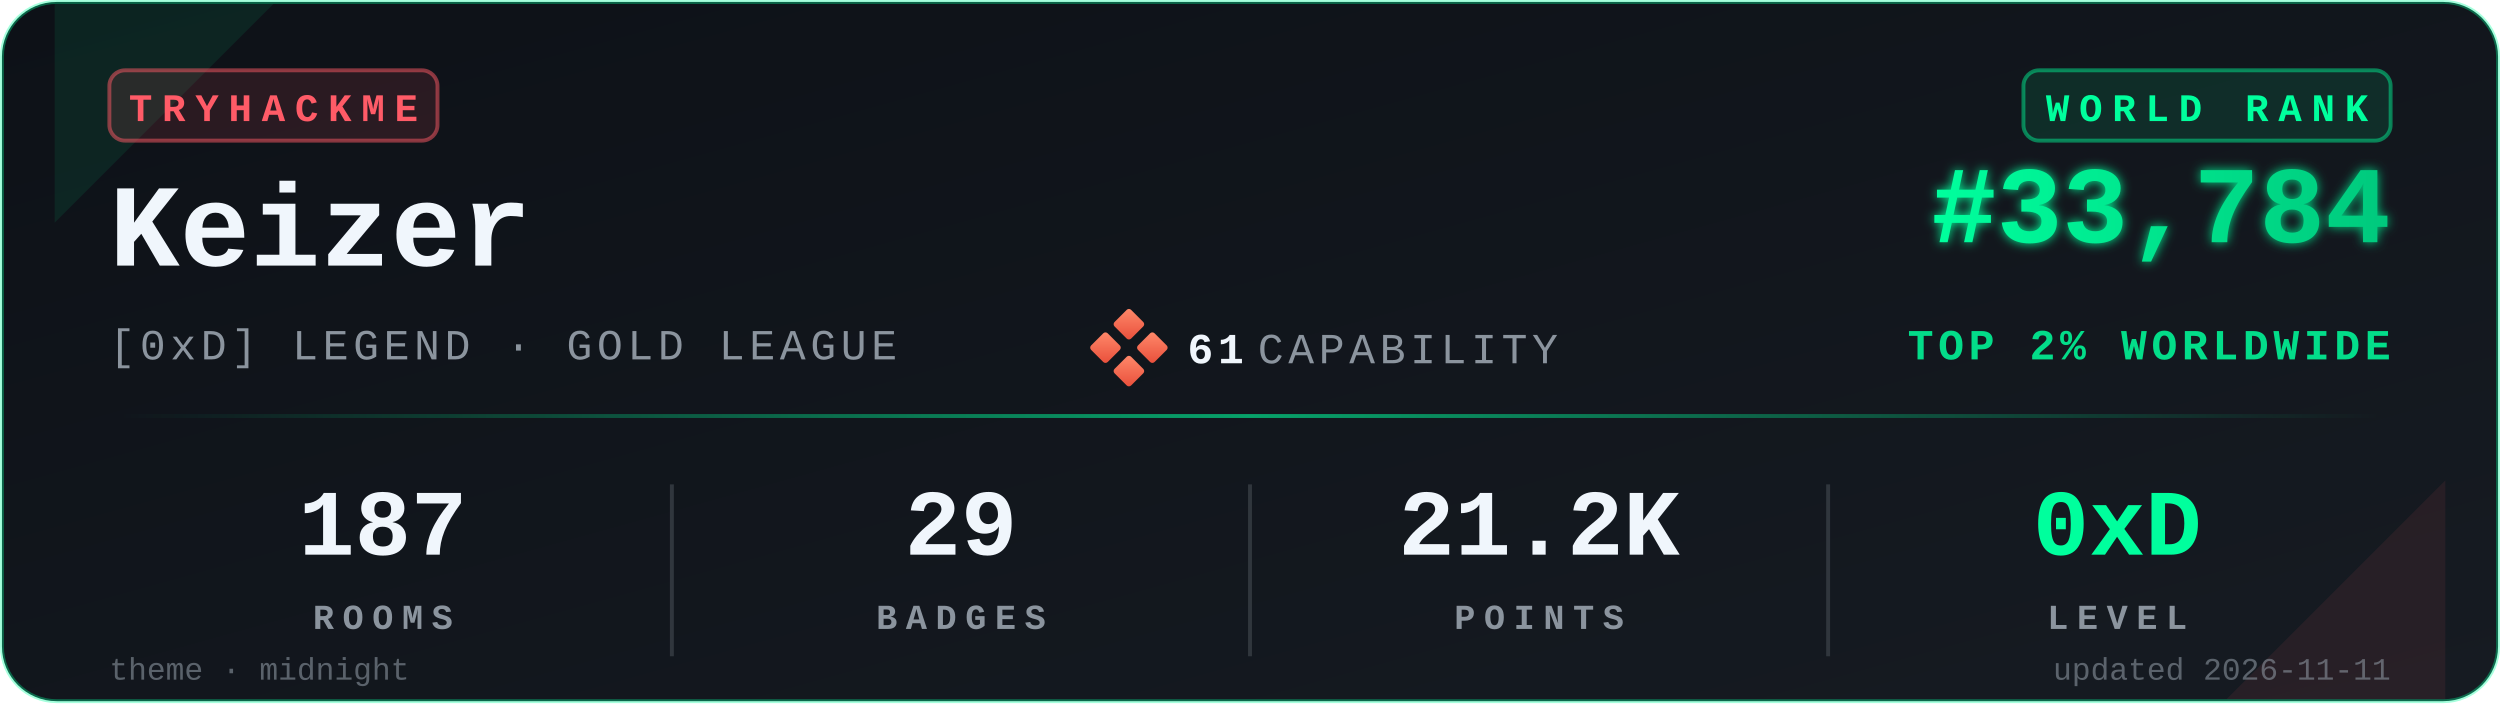
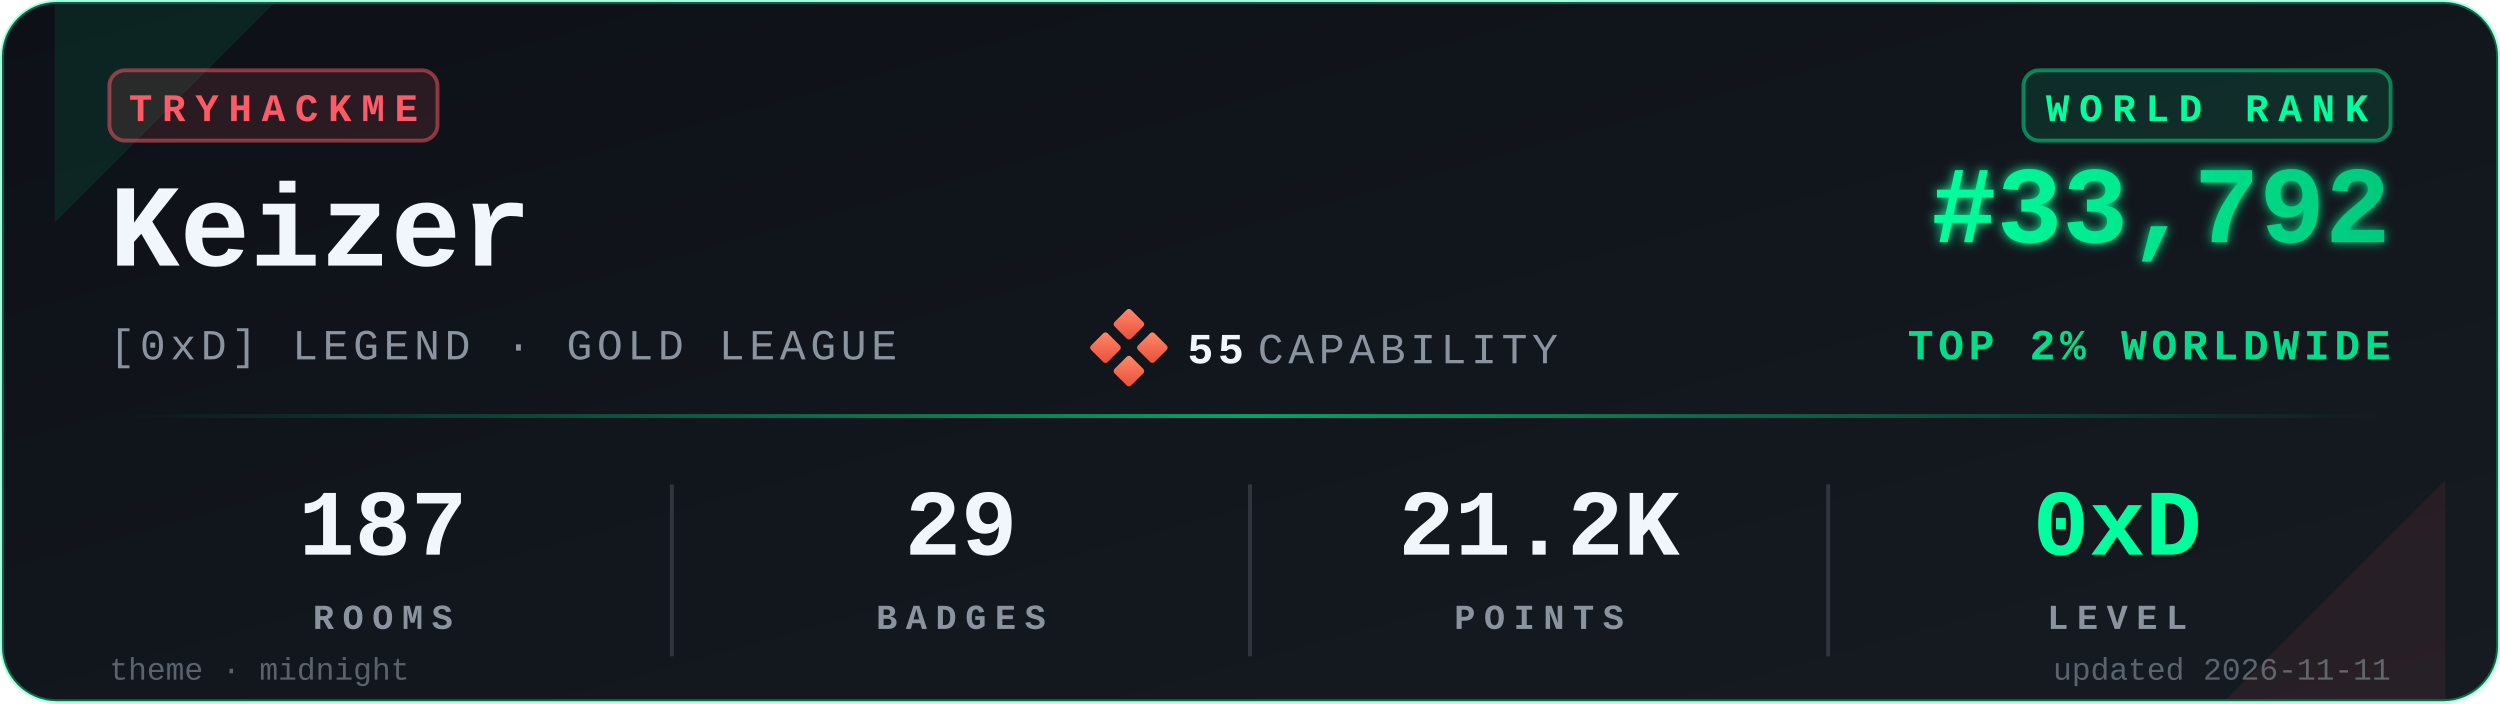
<svg xmlns="http://www.w3.org/2000/svg" viewBox="0 0 640 180" width="640" height="180" role="img" aria-label="TryHackMe stats for Keizer">
  <defs>
    <linearGradient id="bgGrad" x1="0" y1="0" x2="1" y2="1">
      <stop offset="0%" stop-color="#0d1117" />
      <stop offset="100%" stop-color="#161b22" />
    </linearGradient>
    <linearGradient id="rankGrad" x1="0" y1="0" x2="1" y2="0">
      <stop offset="0%" stop-color="#00FF9D" />
      <stop offset="100%" stop-color="#00C97D" />
    </linearGradient>
    <linearGradient id="accentGrad" x1="0" y1="0" x2="1" y2="0">
      <stop offset="0%" stop-color="#00FF9D" stop-opacity="0" />
      <stop offset="50%" stop-color="#00FF9D" stop-opacity="0.6" />
      <stop offset="100%" stop-color="#00FF9D" stop-opacity="0" />
    </linearGradient>
    <linearGradient id="capGrad" x1="0" y1="0" x2="1" y2="1">
      <stop offset="0%" stop-color="#ff8a6b" />
      <stop offset="100%" stop-color="#e94e3a" />
    </linearGradient>
    <filter id="glow" x="-20%" y="-20%" width="140%" height="140%">
      <feGaussianBlur stdDeviation="1.4" result="b" />
      <feMerge>
        <feMergeNode in="b" />
        <feMergeNode in="SourceGraphic" />
      </feMerge>
    </filter>
  </defs>
  <rect x="0.5" y="0.5" width="639" height="179" rx="14" ry="14" fill="url(#bgGrad)" stroke="#00FF9D" stroke-opacity="0.35" stroke-width="1" />
  <path d="M 14,1 L 70,1 L 14,57 Z" fill="#00FF9D" opacity="0.08" />
  <path d="M 626,179 L 570,179 L 626,123 Z" fill="#FF5B67" opacity="0.08" />
  <g transform="translate(28,18)">
    <rect x="0" y="0" width="84" height="18" rx="4" ry="4" fill="#FF5B67" fill-opacity="0.12" stroke="#FF5B67" stroke-opacity="0.5" />
    <text x="42" y="13" fill="#FF5B67" font-family="ui-monospace,'SF Mono','Menlo','Cascadia Code','Consolas','Liberation Mono',monospace" font-size="10" font-weight="700" letter-spacing="2.5" text-anchor="middle">TRYHACKME</text>
  </g>
  <text x="28" y="68" fill="#f0f6fc" font-family="ui-monospace,'SF Mono','Menlo','Cascadia Code','Consolas','Liberation Mono',monospace" font-size="30" font-weight="700">Keizer</text>
  <text x="28" y="92" fill="#8b949e" font-family="ui-monospace,'SF Mono','Menlo','Cascadia Code','Consolas','Liberation Mono',monospace" font-size="11" font-weight="500" letter-spacing="1.2">[0xD] LEGEND · GOLD LEAGUE</text>
  <g transform="translate(280,80)">
    <rect x="6" y="0" width="6" height="6" rx="0.8" fill="url(#capGrad)" transform="rotate(45 9 3)" />
    <rect x="0" y="6" width="6" height="6" rx="0.8" fill="url(#capGrad)" transform="rotate(45 3 9)" />
    <rect x="12" y="6" width="6" height="6" rx="0.8" fill="url(#capGrad)" transform="rotate(45 15 9)" />
    <rect x="6" y="12" width="6" height="6" rx="0.8" fill="url(#capGrad)" transform="rotate(45 9 15)" />
-     <text x="24" y="13" fill="#f0f6fc" font-family="ui-monospace,'SF Mono','Menlo','Cascadia Code','Consolas','Liberation Mono',monospace" font-size="11" font-weight="700" letter-spacing="1.2">61</text>
+     <text x="24" y="13" fill="#f0f6fc" font-family="ui-monospace,'SF Mono','Menlo','Cascadia Code','Consolas','Liberation Mono',monospace" font-size="11" font-weight="700" letter-spacing="1.2">55</text>
    <text x="42" y="13" fill="#8b949e" font-family="ui-monospace,'SF Mono','Menlo','Cascadia Code','Consolas','Liberation Mono',monospace" font-size="11" font-weight="500" letter-spacing="1.2">CAPABILITY</text>
  </g>
  <g transform="translate(612,18)">
    <rect x="-94" y="0" width="94" height="18" rx="4" ry="4" fill="#00FF9D" fill-opacity="0.10" stroke="#00FF9D" stroke-opacity="0.45" />
    <text x="-47" y="13" fill="#00FF9D" font-family="ui-monospace,'SF Mono','Menlo','Cascadia Code','Consolas','Liberation Mono',monospace" font-size="10" font-weight="700" letter-spacing="2.5" text-anchor="middle">WORLD RANK</text>
  </g>
-   <text x="612" y="62" fill="url(#rankGrad)" font-family="ui-monospace,'SF Mono','Menlo','Cascadia Code','Consolas','Liberation Mono',monospace" font-size="28" font-weight="700" text-anchor="end" filter="url(#glow)">#33,784</text>
+   <text x="612" y="62" fill="url(#rankGrad)" font-family="ui-monospace,'SF Mono','Menlo','Cascadia Code','Consolas','Liberation Mono',monospace" font-size="28" font-weight="700" text-anchor="end" filter="url(#glow)">#33,792</text>
  <text x="612" y="92" fill="#00FF9D" fill-opacity="0.85" font-family="ui-monospace,'SF Mono','Menlo','Cascadia Code','Consolas','Liberation Mono',monospace" font-size="11" font-weight="600" letter-spacing="1.2" text-anchor="end">TOP 2% WORLDWIDE</text>
  <rect x="28" y="106" width="584" height="1" fill="url(#accentGrad)" />
  <g font-family="ui-monospace,'SF Mono','Menlo','Cascadia Code','Consolas','Liberation Mono',monospace" text-anchor="middle">
    <text x="98" y="142" fill="#f0f6fc" font-size="24" font-weight="700">187</text>
    <text x="98" y="161" fill="#8b949e" font-size="9" font-weight="600" letter-spacing="2.2">ROOMS</text>
    <text x="246" y="142" fill="#f0f6fc" font-size="24" font-weight="700">29</text>
    <text x="246" y="161" fill="#8b949e" font-size="9" font-weight="600" letter-spacing="2.2">BADGES</text>
    <text x="394" y="142" fill="#f0f6fc" font-size="24" font-weight="700">21.2K</text>
    <text x="394" y="161" fill="#8b949e" font-size="9" font-weight="600" letter-spacing="2.2">POINTS</text>
    <text x="542" y="142" fill="#00FF9D" font-size="24" font-weight="700">0xD</text>
    <text x="542" y="161" fill="#8b949e" font-size="9" font-weight="600" letter-spacing="2.2">LEVEL</text>
  </g>
  <line x1="172" y1="124" x2="172" y2="168" stroke="#30363d" stroke-width="1" />
  <line x1="320" y1="124" x2="320" y2="168" stroke="#30363d" stroke-width="1" />
  <line x1="468" y1="124" x2="468" y2="168" stroke="#30363d" stroke-width="1" />
  <text x="28" y="174" fill="#8b949e" fill-opacity="0.6" font-family="ui-monospace,'SF Mono','Menlo','Cascadia Code','Consolas','Liberation Mono',monospace" font-size="8" font-weight="500">theme · midnight</text>
  <text x="612" y="174" fill="#8b949e" fill-opacity="0.6" font-family="ui-monospace,'SF Mono','Menlo','Cascadia Code','Consolas','Liberation Mono',monospace" font-size="8" font-weight="500" text-anchor="end">updated 2026-11-11</text>
</svg>
